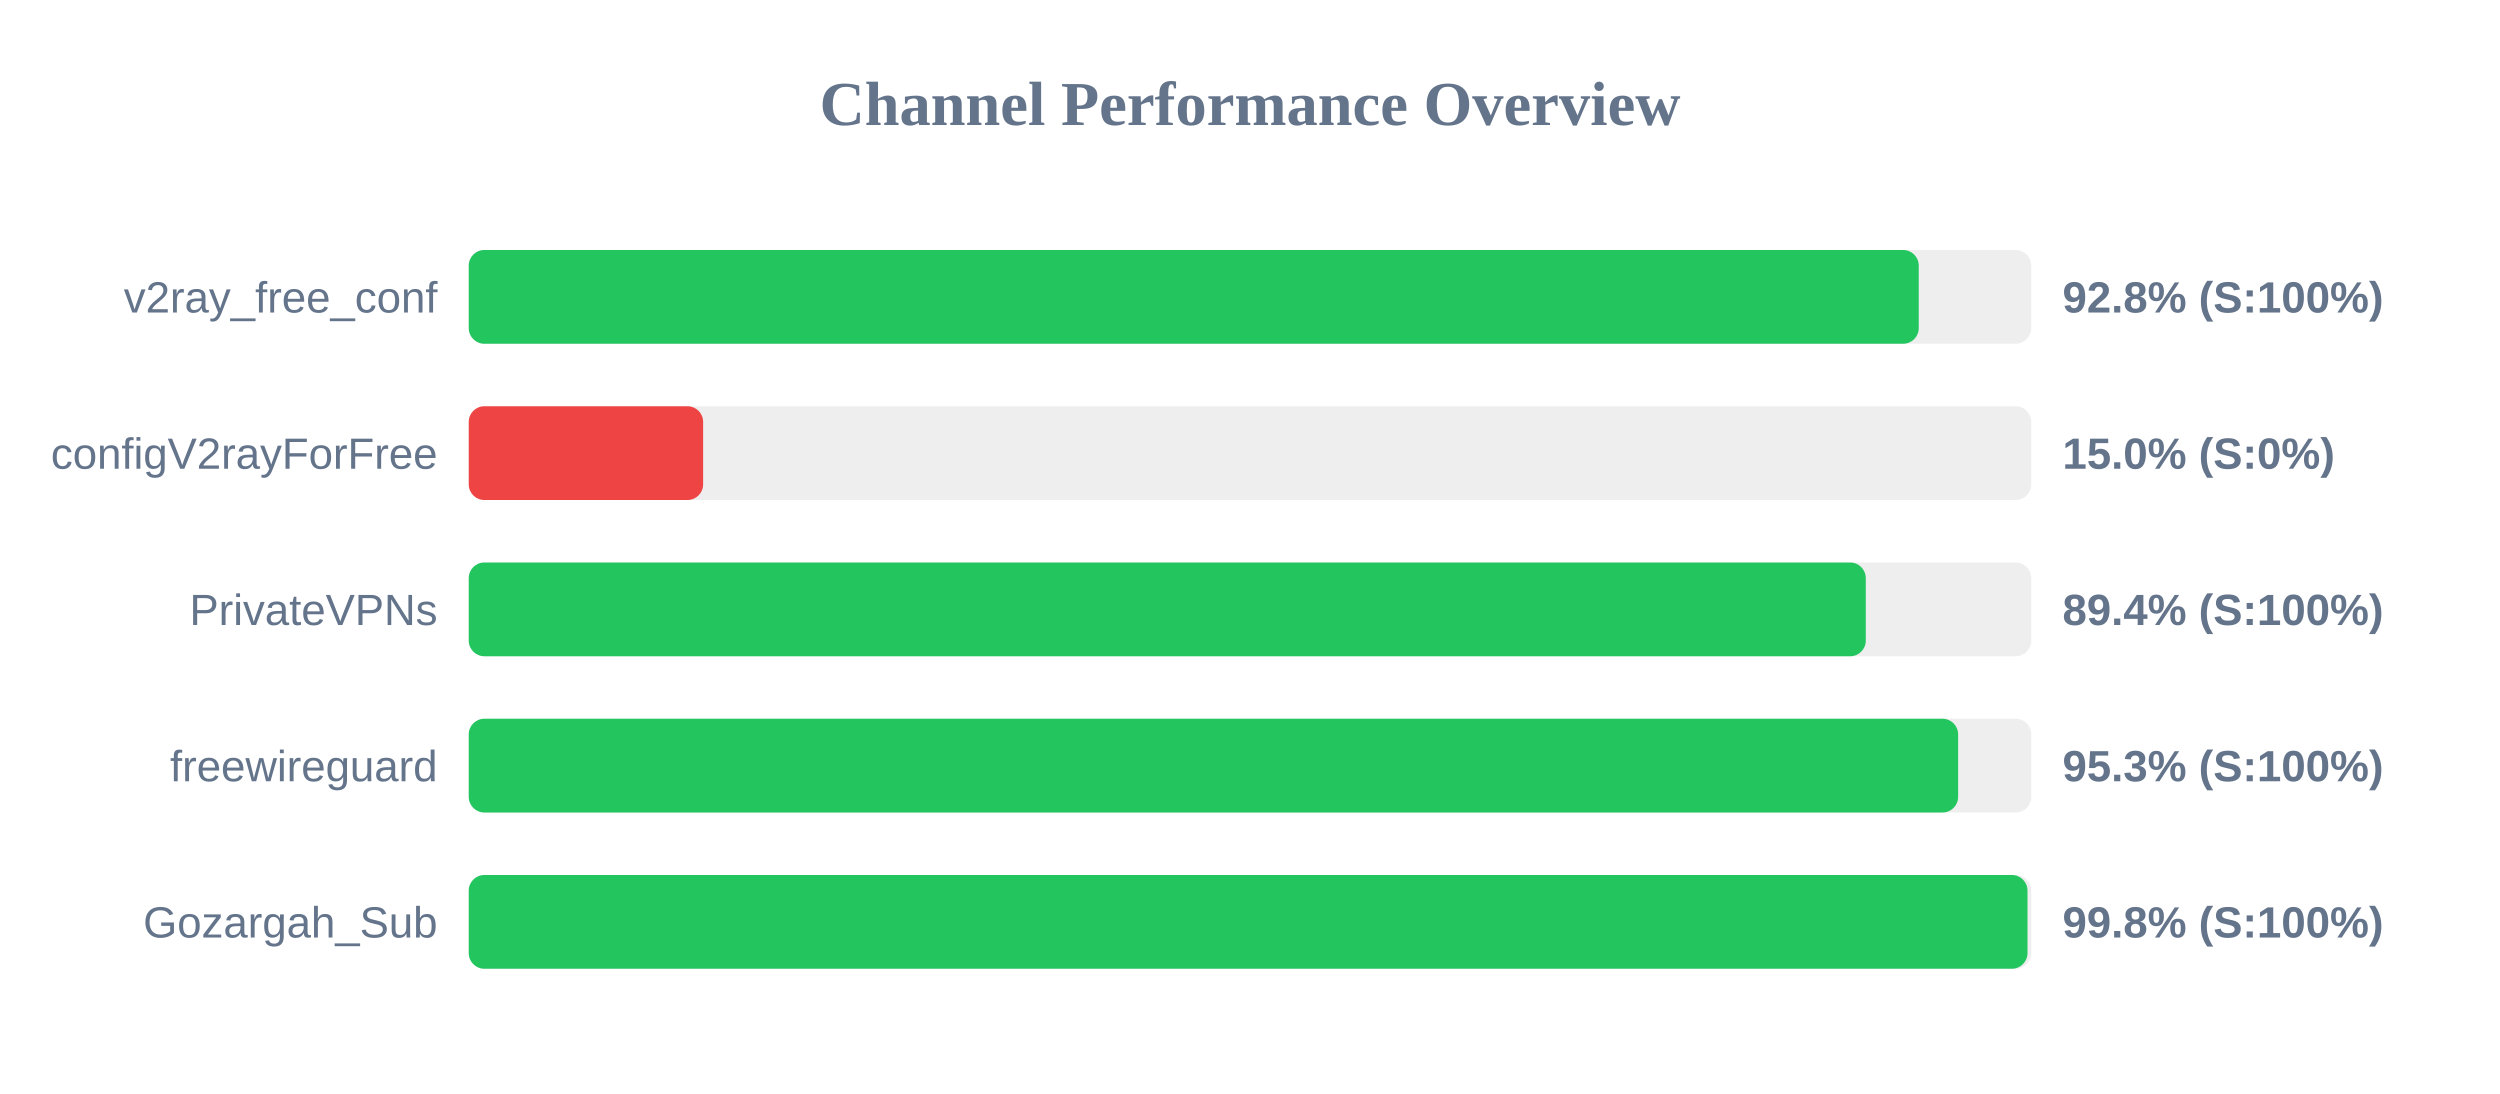
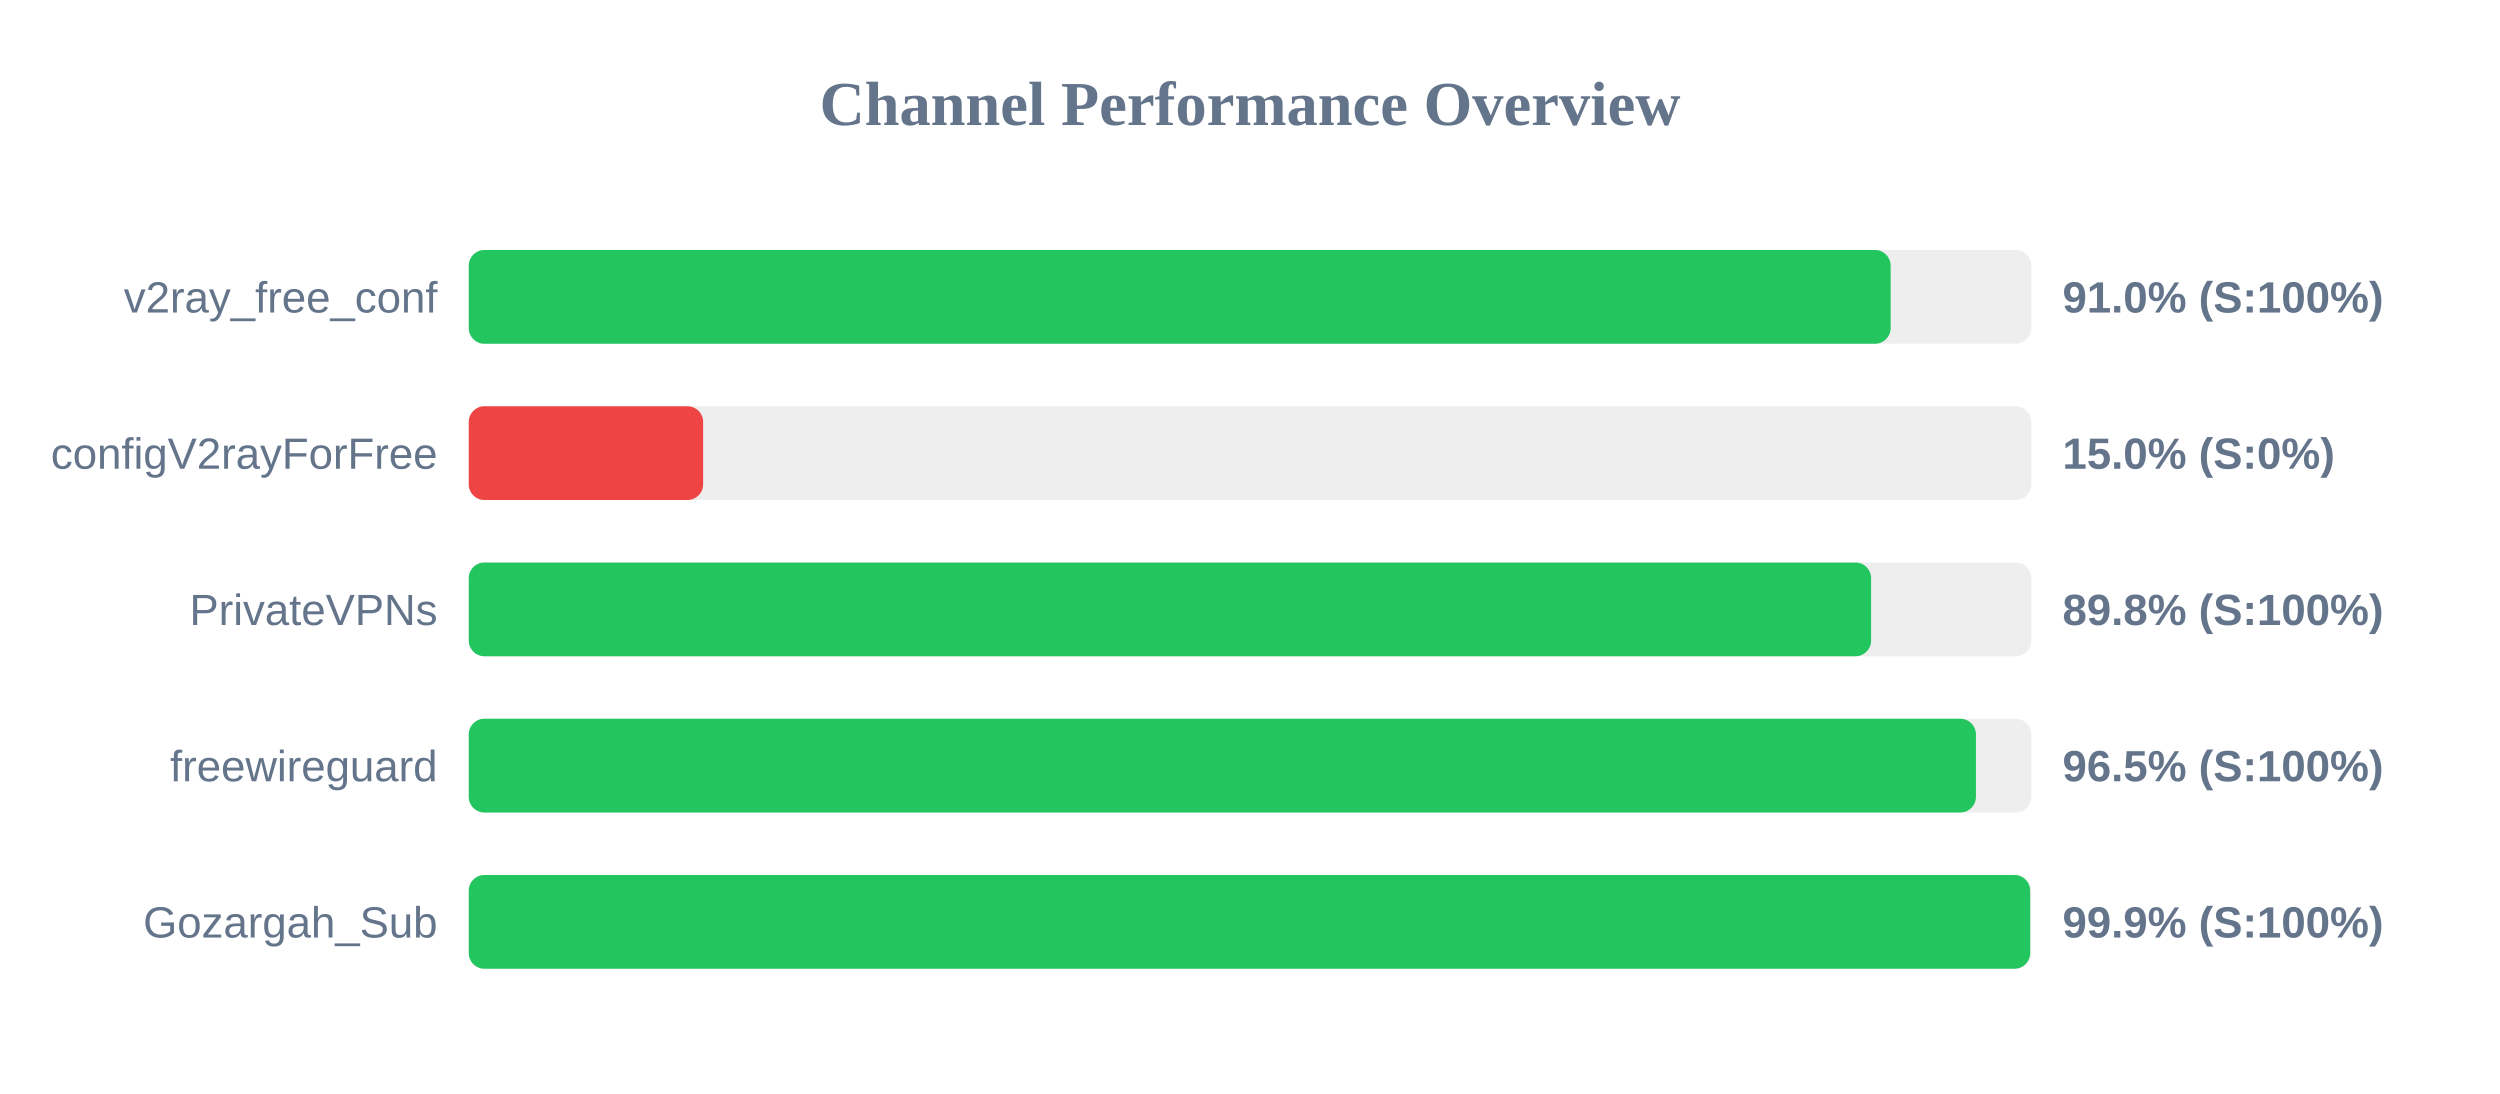
<svg xmlns="http://www.w3.org/2000/svg" width="800" height="350" version="1.1">
  <style>
        .row { font: 14px Arial; fill: #64748b; }
        .score { font: bold 14px Arial; fill: #64748b; }
    </style>
  <text x="400" y="40" text-anchor="middle" font-size="20px" font-weight="bold" fill="#64748b">Channel Performance Overview</text>
  <rect x="150" y="80" width="500" height="30" fill="#eee" rx="5" />
-   <rect x="150" y="80" width="464.0" height="30" fill="#22c55e" rx="5" />
+   <rect x="150" y="80" width="455.0" height="30" fill="#22c55e" rx="5" />
  <text x="140" y="100" text-anchor="end" class="row">v2ray_free_conf</text>
-   <text x="660" y="100" text-anchor="start" class="score">92.8% (S:100%)</text>
+   <text x="660" y="100" text-anchor="start" class="score">91.0% (S:100%)</text>
  <rect x="150" y="130" width="500" height="30" fill="#eee" rx="5" />
  <rect x="150" y="130" width="75.0" height="30" fill="#ef4444" rx="5" />
  <text x="140" y="150" text-anchor="end" class="row">configV2rayForFree</text>
  <text x="660" y="150" text-anchor="start" class="score">15.0% (S:0%)</text>
  <rect x="150" y="180" width="500" height="30" fill="#eee" rx="5" />
-   <rect x="150" y="180" width="447.05" height="30" fill="#22c55e" rx="5" />
+   <rect x="150" y="180" width="448.75" height="30" fill="#22c55e" rx="5" />
  <text x="140" y="200" text-anchor="end" class="row">PrivateVPNs</text>
-   <text x="660" y="200" text-anchor="start" class="score">89.4% (S:100%)</text>
+   <text x="660" y="200" text-anchor="start" class="score">89.8% (S:100%)</text>
  <rect x="150" y="230" width="500" height="30" fill="#eee" rx="5" />
-   <rect x="150" y="230" width="476.6" height="30" fill="#22c55e" rx="5" />
+   <rect x="150" y="230" width="482.3" height="30" fill="#22c55e" rx="5" />
  <text x="140" y="250" text-anchor="end" class="row">freewireguard</text>
-   <text x="660" y="250" text-anchor="start" class="score">95.3% (S:100%)</text>
+   <text x="660" y="250" text-anchor="start" class="score">96.5% (S:100%)</text>
  <rect x="150" y="280" width="500" height="30" fill="#eee" rx="5" />
-   <rect x="150" y="280" width="498.8" height="30" fill="#22c55e" rx="5" />
+   <rect x="150" y="280" width="499.65" height="30" fill="#22c55e" rx="5" />
  <text x="140" y="300" text-anchor="end" class="row">Gozargah_Sub</text>
-   <text x="660" y="300" text-anchor="start" class="score">99.8% (S:100%)</text>
+   <text x="660" y="300" text-anchor="start" class="score">99.9% (S:100%)</text>
</svg>
